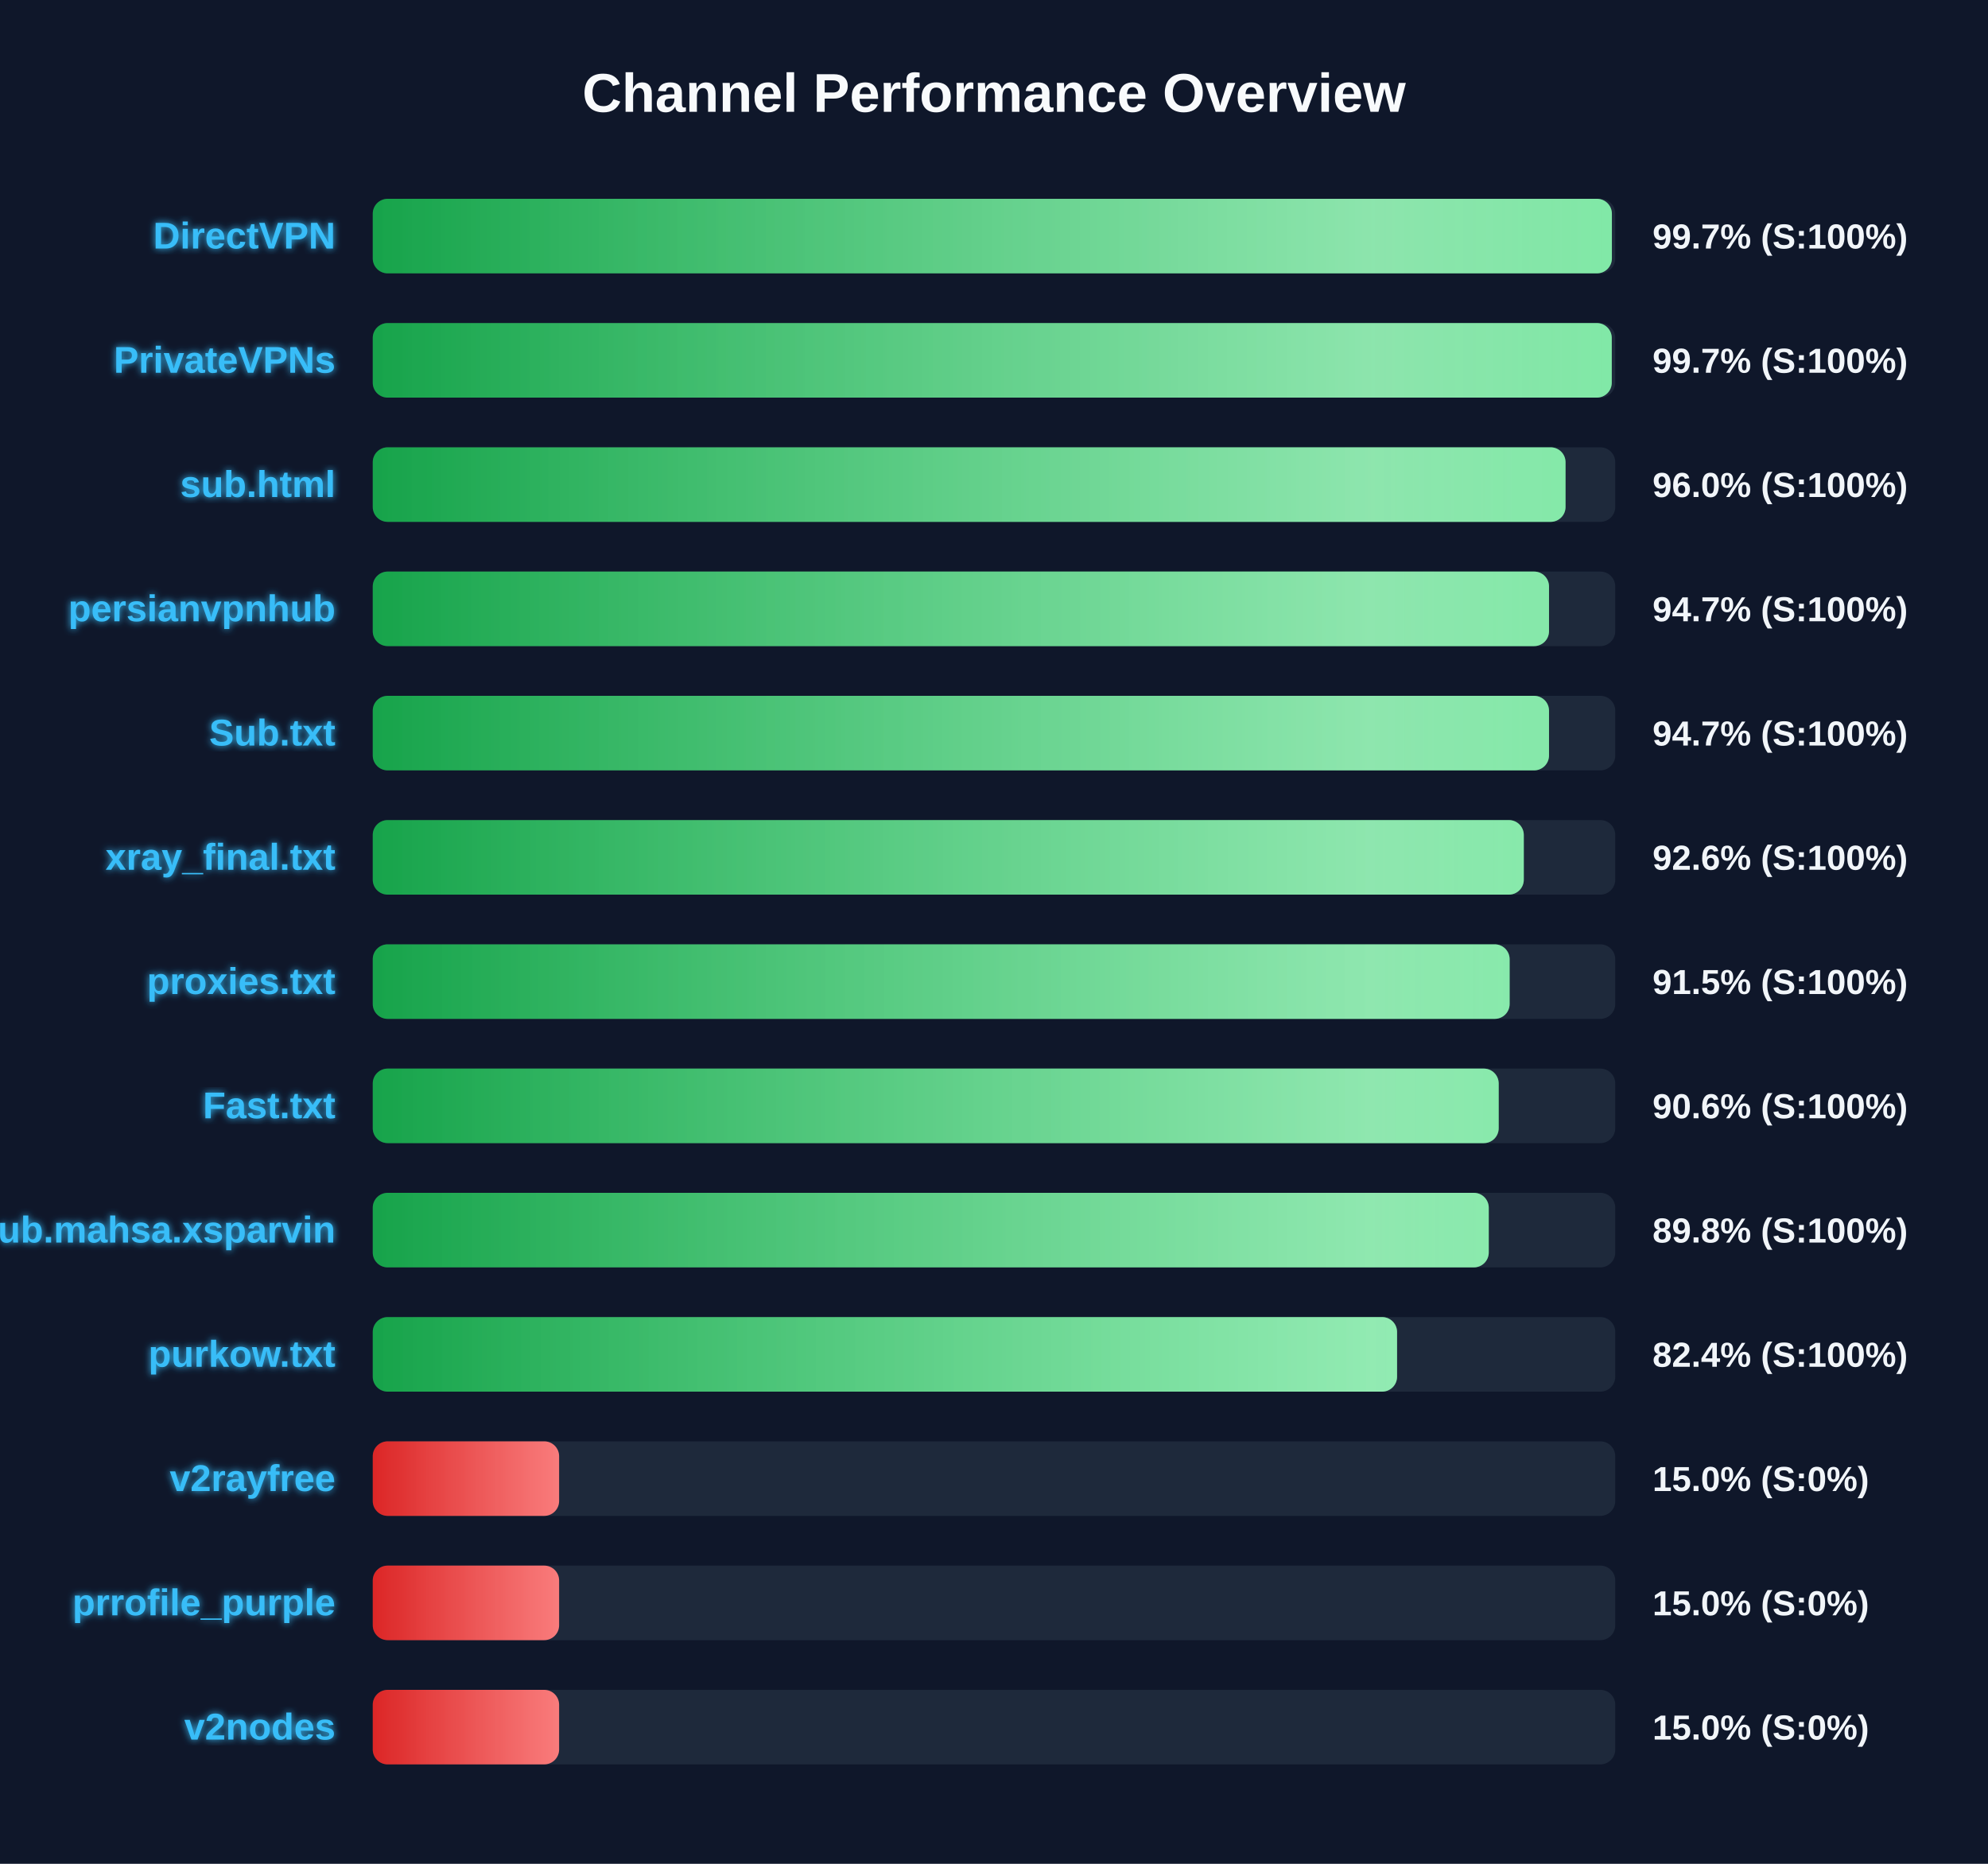
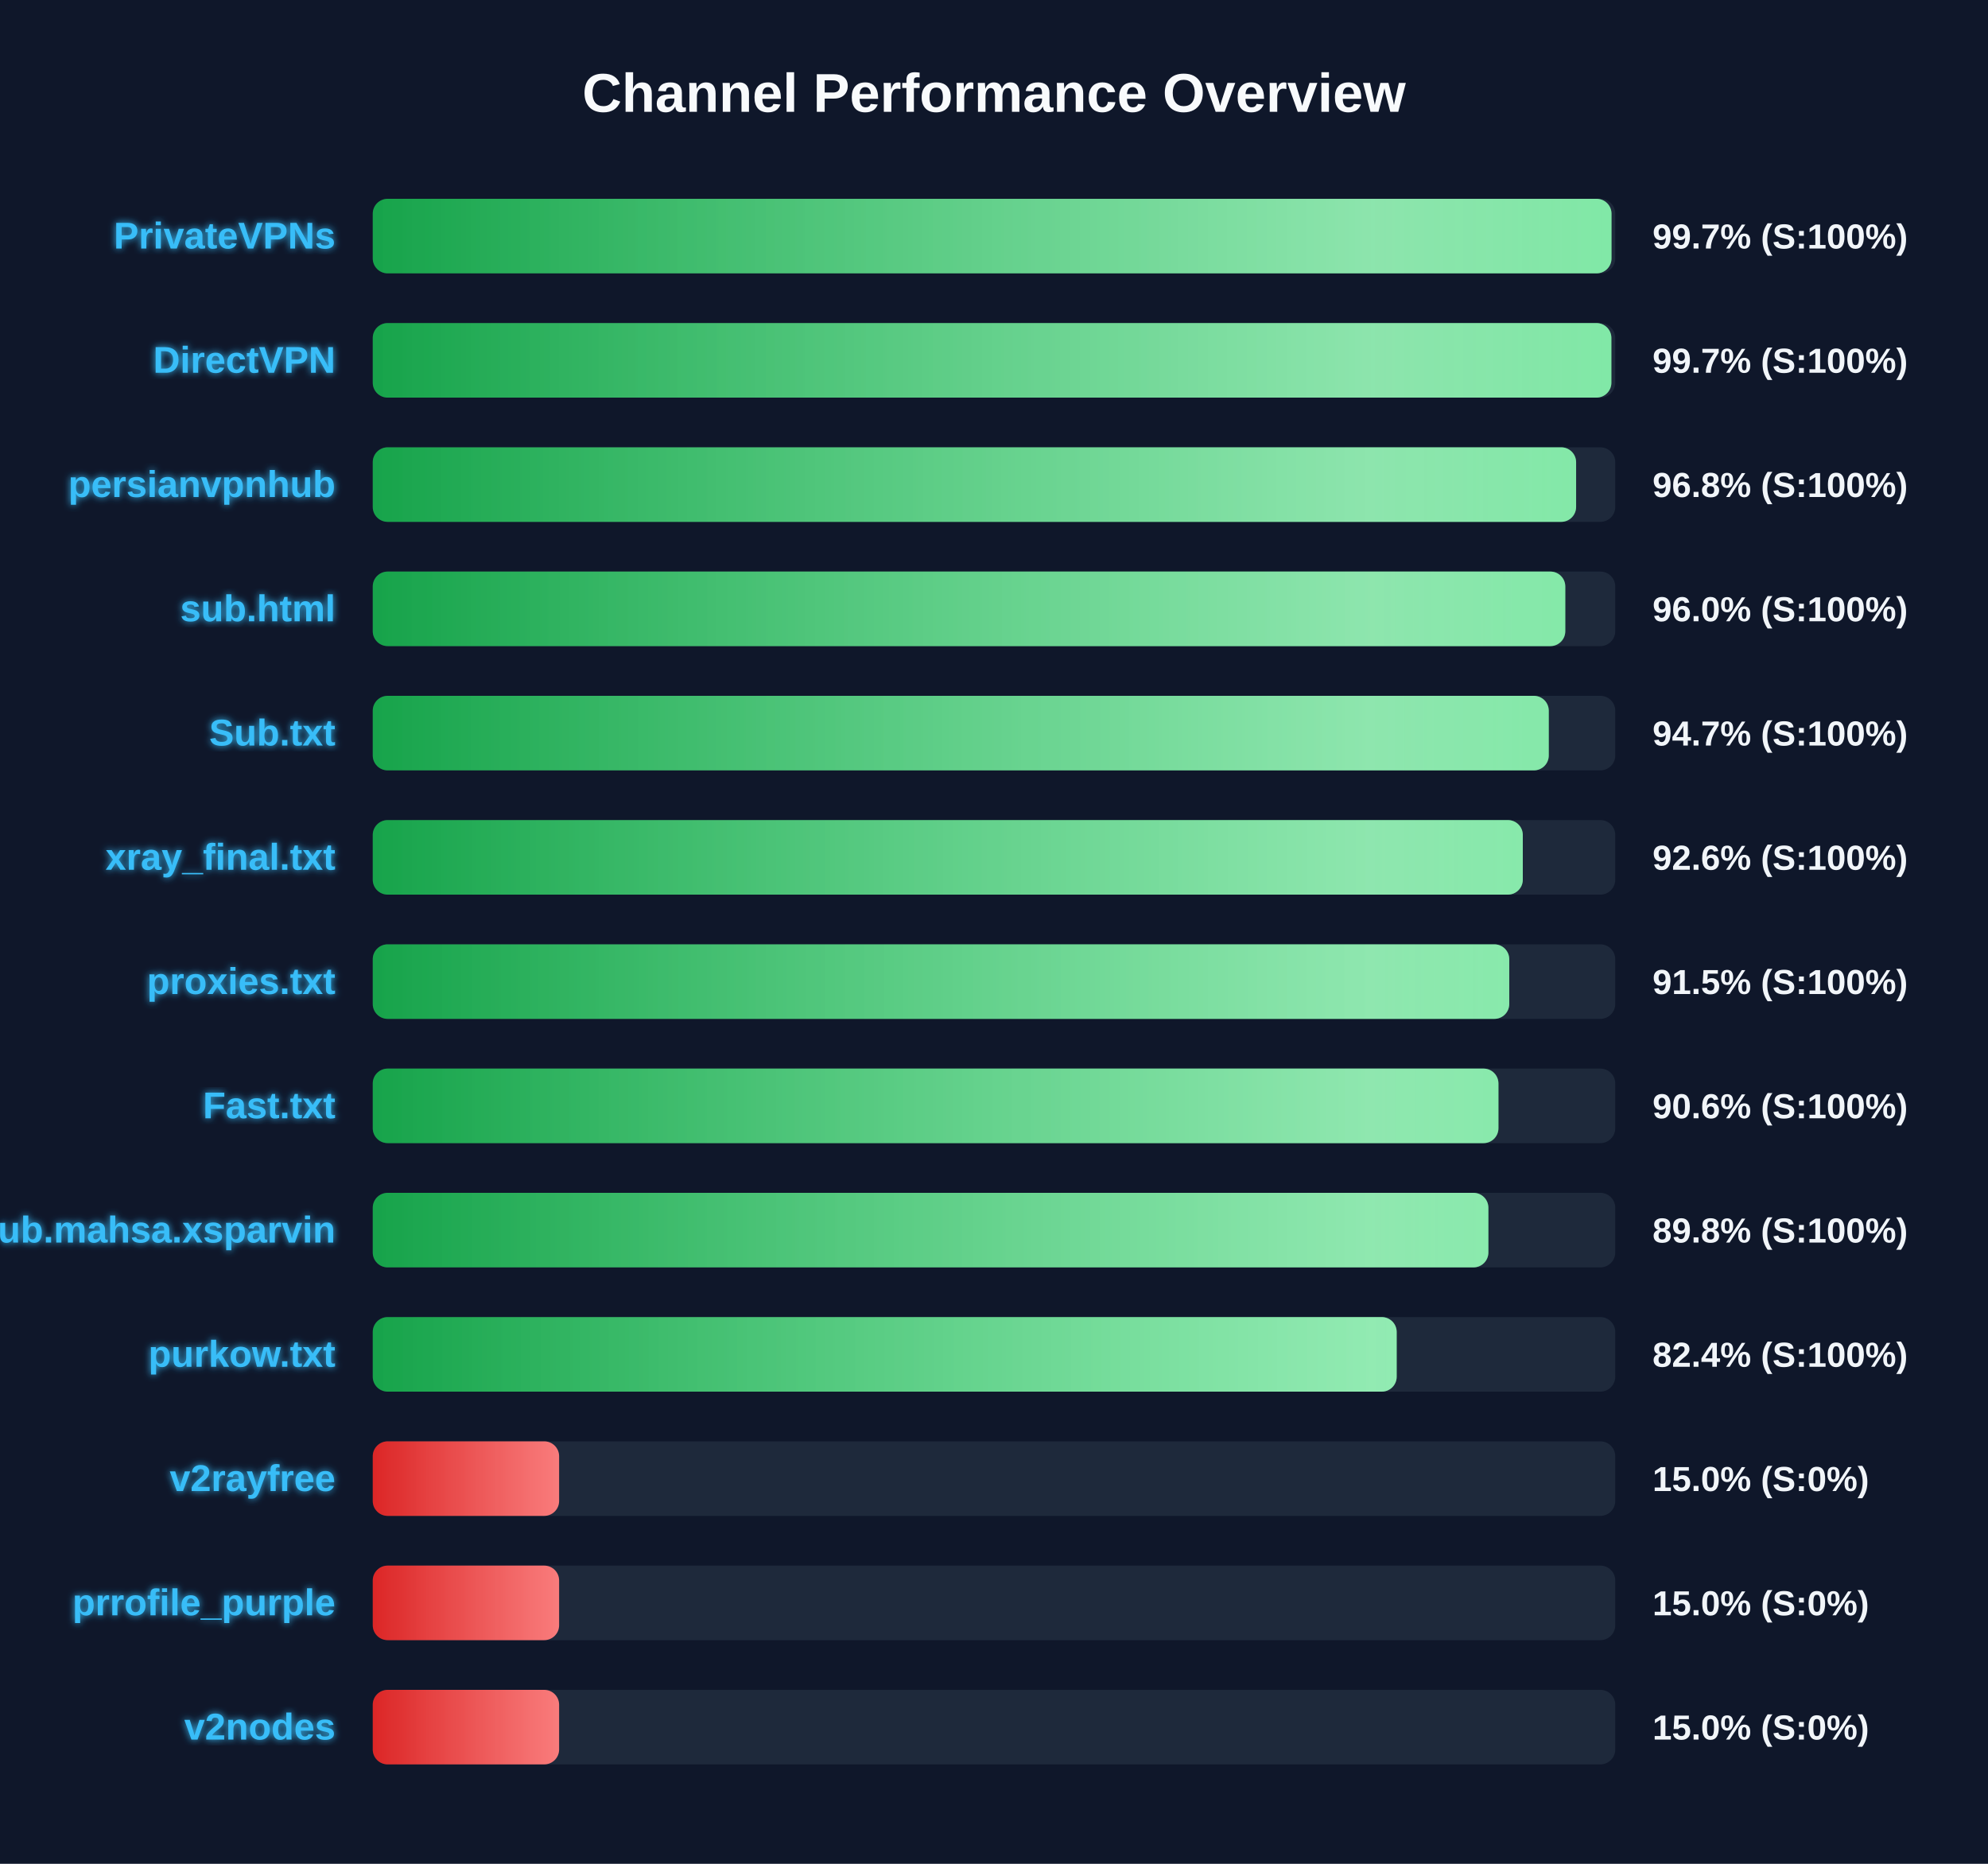
<svg xmlns="http://www.w3.org/2000/svg" width="800" height="750" version="1.1">
  <defs>
    <linearGradient id="grad-green" x1="0%" y1="0%" x2="100%" y2="0%">
      <stop offset="0%" stop-color="#16a34a" />
      <stop offset="100%" stop-color="#4ade80" />
    </linearGradient>
    <linearGradient id="grad-yellow" x1="0%" y1="0%" x2="100%" y2="0%">
      <stop offset="0%" stop-color="#ca8a04" />
      <stop offset="100%" stop-color="#fde047" />
    </linearGradient>
    <linearGradient id="grad-red" x1="0%" y1="0%" x2="100%" y2="0%">
      <stop offset="0%" stop-color="#dc2626" />
      <stop offset="100%" stop-color="#f87171" />
    </linearGradient>
    <linearGradient id="shimmer" x1="0%" y1="0%" x2="100%" y2="0%">
      <stop offset="0%" stop-color="rgba(255,255,255,0)" />
      <stop offset="50%" stop-color="rgba(255,255,255,0.4)" />
      <stop offset="100%" stop-color="rgba(255,255,255,0)" />
    </linearGradient>
    <filter id="glow" x="-20%" y="-20%" width="140%" height="140%">
      <feGaussianBlur stdDeviation="1.5" result="blur" />
      <feComposite in="SourceGraphic" in2="blur" operator="over" />
    </filter>
  </defs>
  <style>
        .bg-rect { fill: #0f172a; }
        .title { font: bold 22px 'Segoe UI', Arial, sans-serif; fill: #f8fafc; }
        .row { font: bold 15px 'Segoe UI', Arial, sans-serif; fill: #38bdf8; filter: url(#glow); }
        .score { font: bold 14px 'Segoe UI', Arial, sans-serif; fill: #f1f5f9; }
        @keyframes shimmer-anim {
            0% { transform: translateX(-100%); }
            100% { transform: translateX(200%); }
        }
        .shimmer-rect {
            animation: shimmer-anim 2.5s infinite linear;
        }
    </style>
  <rect width="100%" height="100%" class="bg-rect" />
  <text x="400" y="45" text-anchor="middle" class="title">Channel Performance Overview</text>
  <rect x="150" y="80" width="500" height="30" fill="#1e293b" rx="6" />
  <clipPath id="clip-0">
-     <rect x="150" y="80" width="498.65" height="30" rx="6" />
+     <rect x="150" y="80" width="498.5" height="30" rx="6" />
  </clipPath>
-   <rect x="150" y="80" width="498.65" height="30" fill="url(#grad-green)" rx="6" />
+   <rect x="150" y="80" width="498.5" height="30" fill="url(#grad-green)" rx="6" />
  <g clip-path="url(#clip-0)">
    <rect x="150" y="80" width="100%" height="30" fill="url(#shimmer)" class="shimmer-rect" />
  </g>
-   <text x="135" y="100" text-anchor="end" class="row">DirectVPN</text>
+   <text x="135" y="100" text-anchor="end" class="row">PrivateVPNs</text>
  <text x="665" y="100" text-anchor="start" class="score">99.7% (S:100%)</text>
  <rect x="150" y="130" width="500" height="30" fill="#1e293b" rx="6" />
  <clipPath id="clip-1">
-     <rect x="150" y="130" width="498.6" height="30" rx="6" />
+     <rect x="150" y="130" width="498.45" height="30" rx="6" />
  </clipPath>
-   <rect x="150" y="130" width="498.6" height="30" fill="url(#grad-green)" rx="6" />
+   <rect x="150" y="130" width="498.45" height="30" fill="url(#grad-green)" rx="6" />
  <g clip-path="url(#clip-1)">
    <rect x="150" y="130" width="100%" height="30" fill="url(#shimmer)" class="shimmer-rect" />
  </g>
-   <text x="135" y="150" text-anchor="end" class="row">PrivateVPNs</text>
+   <text x="135" y="150" text-anchor="end" class="row">DirectVPN</text>
  <text x="665" y="150" text-anchor="start" class="score">99.7% (S:100%)</text>
  <rect x="150" y="180" width="500" height="30" fill="#1e293b" rx="6" />
  <clipPath id="clip-2">
-     <rect x="150" y="180" width="480.0" height="30" rx="6" />
+     <rect x="150" y="180" width="484.25" height="30" rx="6" />
  </clipPath>
-   <rect x="150" y="180" width="480.0" height="30" fill="url(#grad-green)" rx="6" />
+   <rect x="150" y="180" width="484.25" height="30" fill="url(#grad-green)" rx="6" />
  <g clip-path="url(#clip-2)">
    <rect x="150" y="180" width="100%" height="30" fill="url(#shimmer)" class="shimmer-rect" />
  </g>
-   <text x="135" y="200" text-anchor="end" class="row">sub.html</text>
-   <text x="665" y="200" text-anchor="start" class="score">96.0% (S:100%)</text>
+   <text x="135" y="200" text-anchor="end" class="row">persianvpnhub</text>
+   <text x="665" y="200" text-anchor="start" class="score">96.8% (S:100%)</text>
  <rect x="150" y="230" width="500" height="30" fill="#1e293b" rx="6" />
  <clipPath id="clip-3">
-     <rect x="150" y="230" width="473.35" height="30" rx="6" />
+     <rect x="150" y="230" width="479.9" height="30" rx="6" />
  </clipPath>
-   <rect x="150" y="230" width="473.35" height="30" fill="url(#grad-green)" rx="6" />
+   <rect x="150" y="230" width="479.9" height="30" fill="url(#grad-green)" rx="6" />
  <g clip-path="url(#clip-3)">
    <rect x="150" y="230" width="100%" height="30" fill="url(#shimmer)" class="shimmer-rect" />
  </g>
-   <text x="135" y="250" text-anchor="end" class="row">persianvpnhub</text>
-   <text x="665" y="250" text-anchor="start" class="score">94.7% (S:100%)</text>
+   <text x="135" y="250" text-anchor="end" class="row">sub.html</text>
+   <text x="665" y="250" text-anchor="start" class="score">96.0% (S:100%)</text>
  <rect x="150" y="280" width="500" height="30" fill="#1e293b" rx="6" />
  <clipPath id="clip-4">
-     <rect x="150" y="280" width="473.35" height="30" rx="6" />
+     <rect x="150" y="280" width="473.25" height="30" rx="6" />
  </clipPath>
-   <rect x="150" y="280" width="473.35" height="30" fill="url(#grad-green)" rx="6" />
+   <rect x="150" y="280" width="473.25" height="30" fill="url(#grad-green)" rx="6" />
  <g clip-path="url(#clip-4)">
    <rect x="150" y="280" width="100%" height="30" fill="url(#shimmer)" class="shimmer-rect" />
  </g>
  <text x="135" y="300" text-anchor="end" class="row">Sub.txt</text>
  <text x="665" y="300" text-anchor="start" class="score">94.7% (S:100%)</text>
  <rect x="150" y="330" width="500" height="30" fill="#1e293b" rx="6" />
  <clipPath id="clip-5">
-     <rect x="150" y="330" width="463.2" height="30" rx="6" />
+     <rect x="150" y="330" width="462.8" height="30" rx="6" />
  </clipPath>
-   <rect x="150" y="330" width="463.2" height="30" fill="url(#grad-green)" rx="6" />
+   <rect x="150" y="330" width="462.8" height="30" fill="url(#grad-green)" rx="6" />
  <g clip-path="url(#clip-5)">
    <rect x="150" y="330" width="100%" height="30" fill="url(#shimmer)" class="shimmer-rect" />
  </g>
  <text x="135" y="350" text-anchor="end" class="row">xray_final.txt</text>
  <text x="665" y="350" text-anchor="start" class="score">92.6% (S:100%)</text>
  <rect x="150" y="380" width="500" height="30" fill="#1e293b" rx="6" />
  <clipPath id="clip-6">
-     <rect x="150" y="380" width="457.5" height="30" rx="6" />
+     <rect x="150" y="380" width="457.35" height="30" rx="6" />
  </clipPath>
-   <rect x="150" y="380" width="457.5" height="30" fill="url(#grad-green)" rx="6" />
+   <rect x="150" y="380" width="457.35" height="30" fill="url(#grad-green)" rx="6" />
  <g clip-path="url(#clip-6)">
    <rect x="150" y="380" width="100%" height="30" fill="url(#shimmer)" class="shimmer-rect" />
  </g>
  <text x="135" y="400" text-anchor="end" class="row">proxies.txt</text>
  <text x="665" y="400" text-anchor="start" class="score">91.5% (S:100%)</text>
  <rect x="150" y="430" width="500" height="30" fill="#1e293b" rx="6" />
  <clipPath id="clip-7">
-     <rect x="150" y="430" width="453.1" height="30" rx="6" />
+     <rect x="150" y="430" width="453.0" height="30" rx="6" />
  </clipPath>
-   <rect x="150" y="430" width="453.1" height="30" fill="url(#grad-green)" rx="6" />
+   <rect x="150" y="430" width="453.0" height="30" fill="url(#grad-green)" rx="6" />
  <g clip-path="url(#clip-7)">
    <rect x="150" y="430" width="100%" height="30" fill="url(#shimmer)" class="shimmer-rect" />
  </g>
  <text x="135" y="450" text-anchor="end" class="row">Fast.txt</text>
  <text x="665" y="450" text-anchor="start" class="score">90.6% (S:100%)</text>
  <rect x="150" y="480" width="500" height="30" fill="#1e293b" rx="6" />
  <clipPath id="clip-8">
-     <rect x="150" y="480" width="449.1" height="30" rx="6" />
+     <rect x="150" y="480" width="448.95" height="30" rx="6" />
  </clipPath>
-   <rect x="150" y="480" width="449.1" height="30" fill="url(#grad-green)" rx="6" />
+   <rect x="150" y="480" width="448.95" height="30" fill="url(#grad-green)" rx="6" />
  <g clip-path="url(#clip-8)">
    <rect x="150" y="480" width="100%" height="30" fill="url(#shimmer)" class="shimmer-rect" />
  </g>
  <text x="135" y="500" text-anchor="end" class="row">Sub.mahsa.xsparvin</text>
  <text x="665" y="500" text-anchor="start" class="score">89.8% (S:100%)</text>
  <rect x="150" y="530" width="500" height="30" fill="#1e293b" rx="6" />
  <clipPath id="clip-9">
-     <rect x="150" y="530" width="412.2" height="30" rx="6" />
+     <rect x="150" y="530" width="412.05" height="30" rx="6" />
  </clipPath>
-   <rect x="150" y="530" width="412.2" height="30" fill="url(#grad-green)" rx="6" />
+   <rect x="150" y="530" width="412.05" height="30" fill="url(#grad-green)" rx="6" />
  <g clip-path="url(#clip-9)">
    <rect x="150" y="530" width="100%" height="30" fill="url(#shimmer)" class="shimmer-rect" />
  </g>
  <text x="135" y="550" text-anchor="end" class="row">purkow.txt</text>
  <text x="665" y="550" text-anchor="start" class="score">82.4% (S:100%)</text>
  <rect x="150" y="580" width="500" height="30" fill="#1e293b" rx="6" />
  <clipPath id="clip-10">
    <rect x="150" y="580" width="75.0" height="30" rx="6" />
  </clipPath>
  <rect x="150" y="580" width="75.0" height="30" fill="url(#grad-red)" rx="6" />
  <g clip-path="url(#clip-10)">
    <rect x="150" y="580" width="100%" height="30" fill="url(#shimmer)" class="shimmer-rect" />
  </g>
  <text x="135" y="600" text-anchor="end" class="row">v2rayfree</text>
  <text x="665" y="600" text-anchor="start" class="score">15.0% (S:0%)</text>
  <rect x="150" y="630" width="500" height="30" fill="#1e293b" rx="6" />
  <clipPath id="clip-11">
    <rect x="150" y="630" width="75.0" height="30" rx="6" />
  </clipPath>
  <rect x="150" y="630" width="75.0" height="30" fill="url(#grad-red)" rx="6" />
  <g clip-path="url(#clip-11)">
    <rect x="150" y="630" width="100%" height="30" fill="url(#shimmer)" class="shimmer-rect" />
  </g>
  <text x="135" y="650" text-anchor="end" class="row">prrofile_purple</text>
  <text x="665" y="650" text-anchor="start" class="score">15.0% (S:0%)</text>
  <rect x="150" y="680" width="500" height="30" fill="#1e293b" rx="6" />
  <clipPath id="clip-12">
    <rect x="150" y="680" width="75.0" height="30" rx="6" />
  </clipPath>
  <rect x="150" y="680" width="75.0" height="30" fill="url(#grad-red)" rx="6" />
  <g clip-path="url(#clip-12)">
    <rect x="150" y="680" width="100%" height="30" fill="url(#shimmer)" class="shimmer-rect" />
  </g>
  <text x="135" y="700" text-anchor="end" class="row">v2nodes</text>
  <text x="665" y="700" text-anchor="start" class="score">15.0% (S:0%)</text>
</svg>
